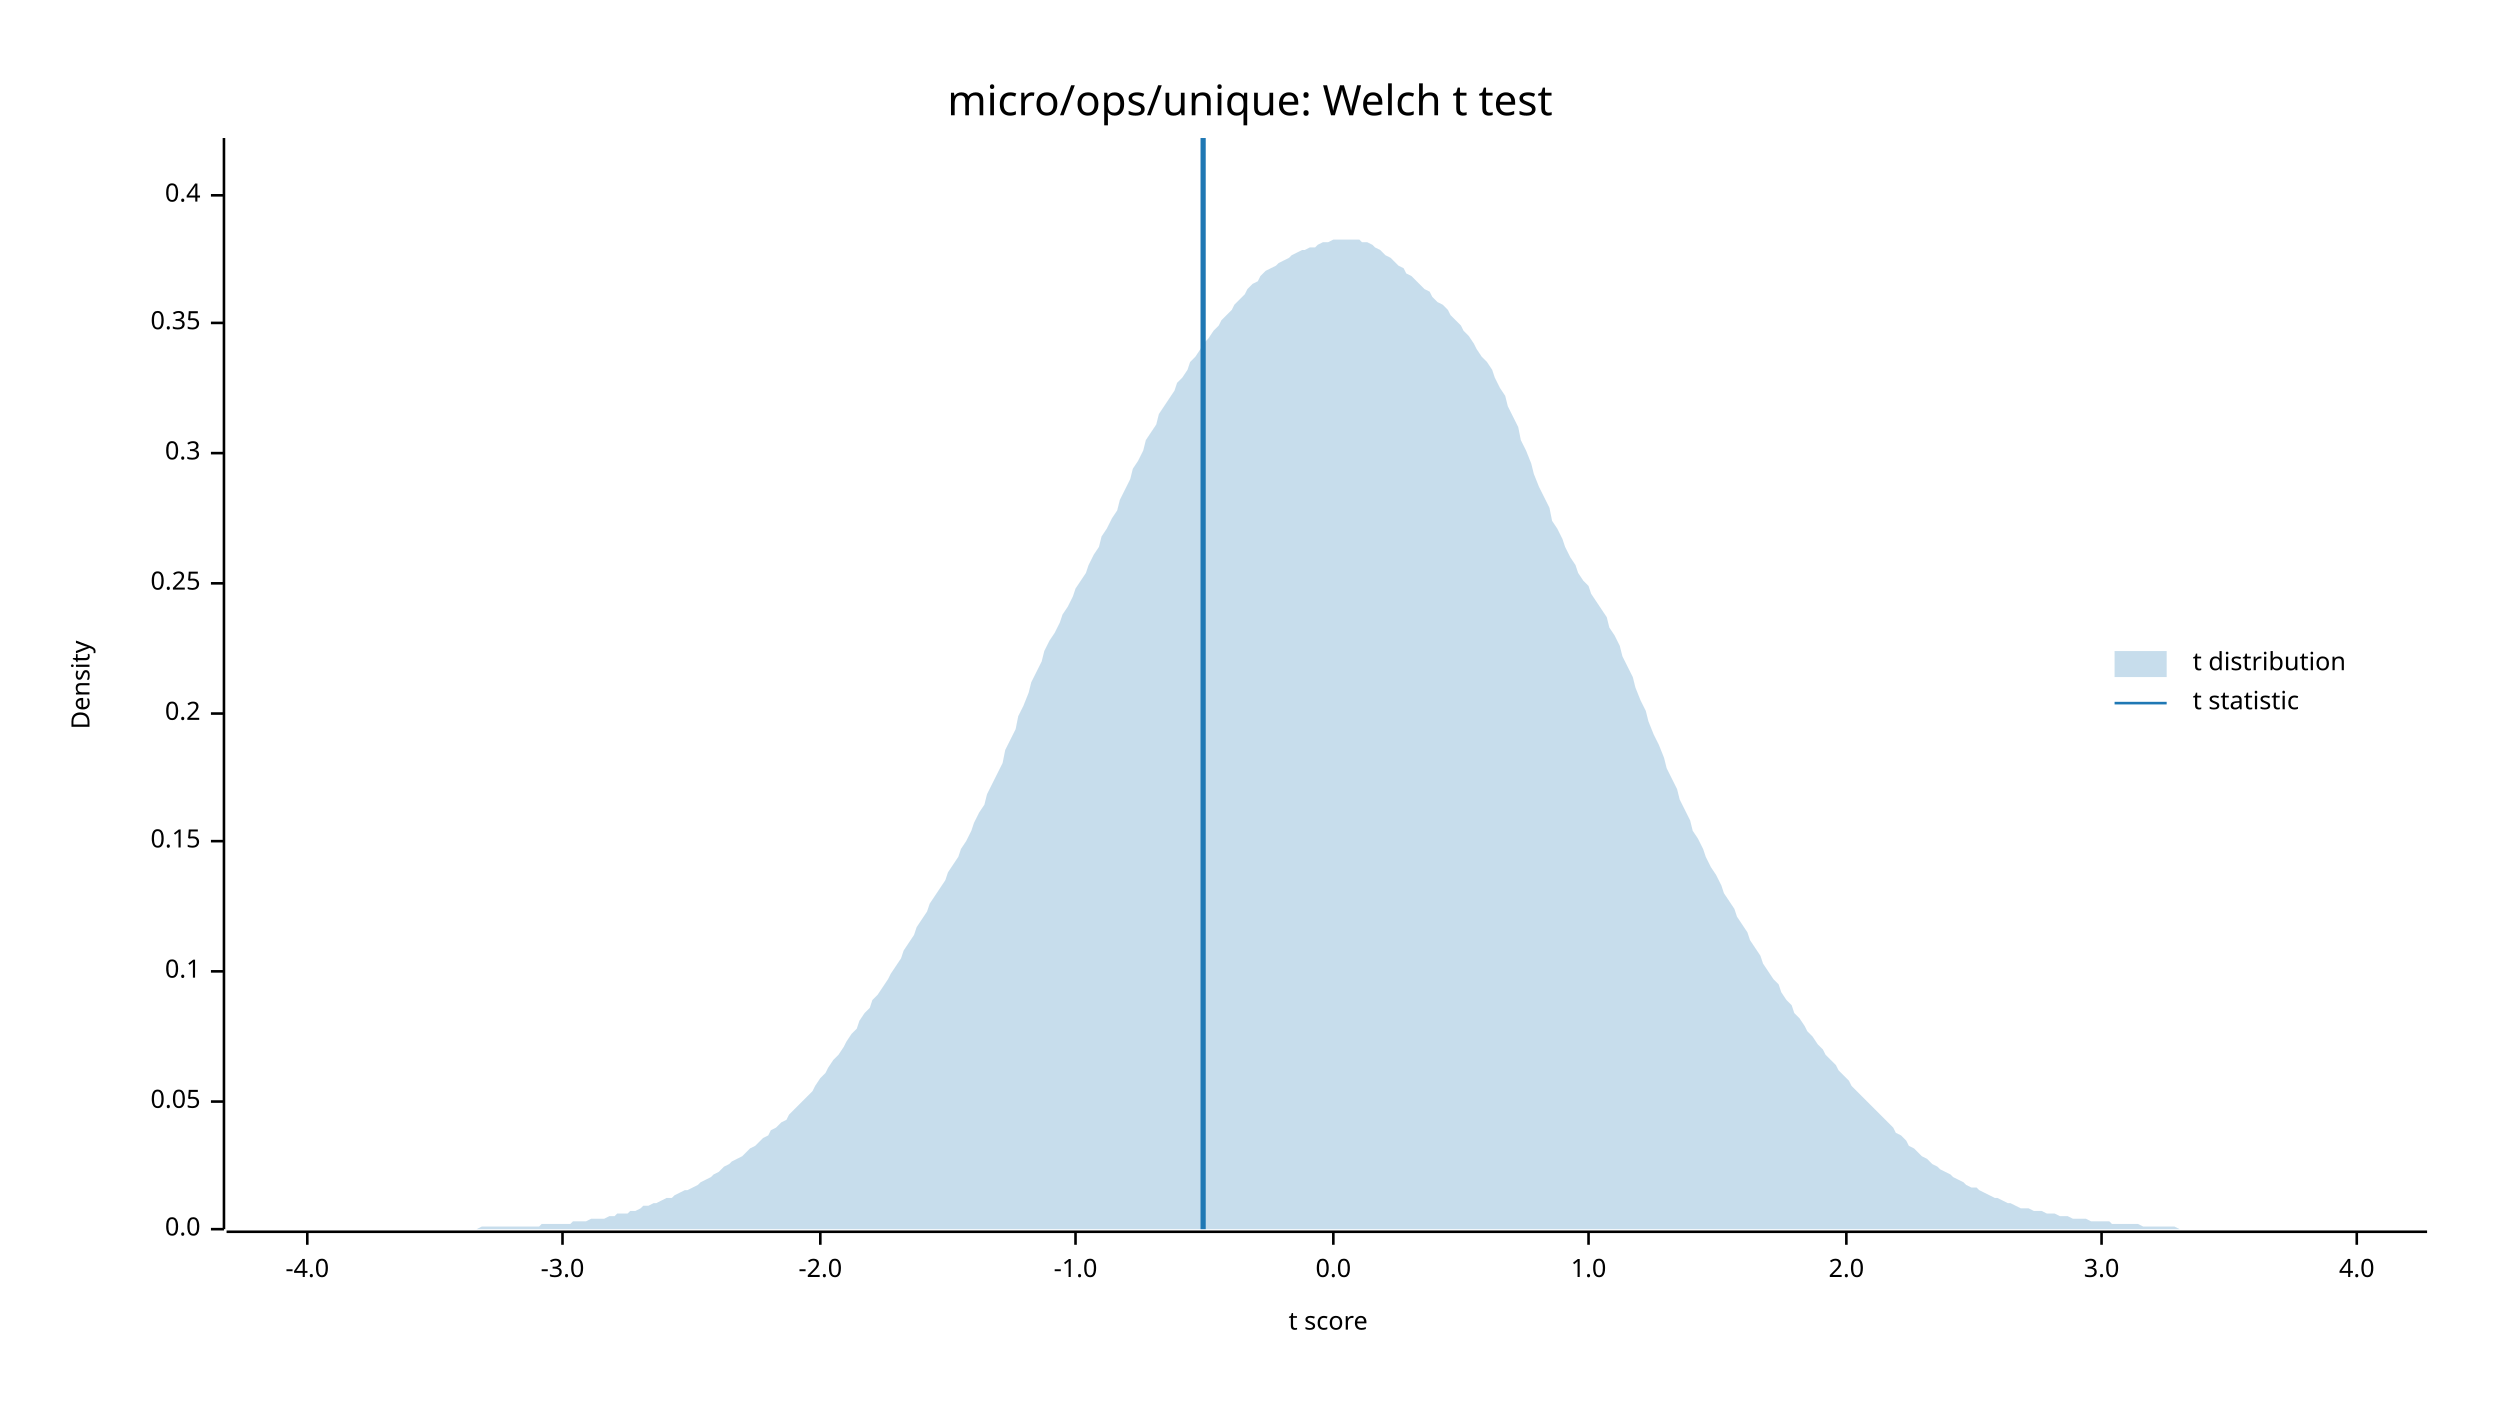
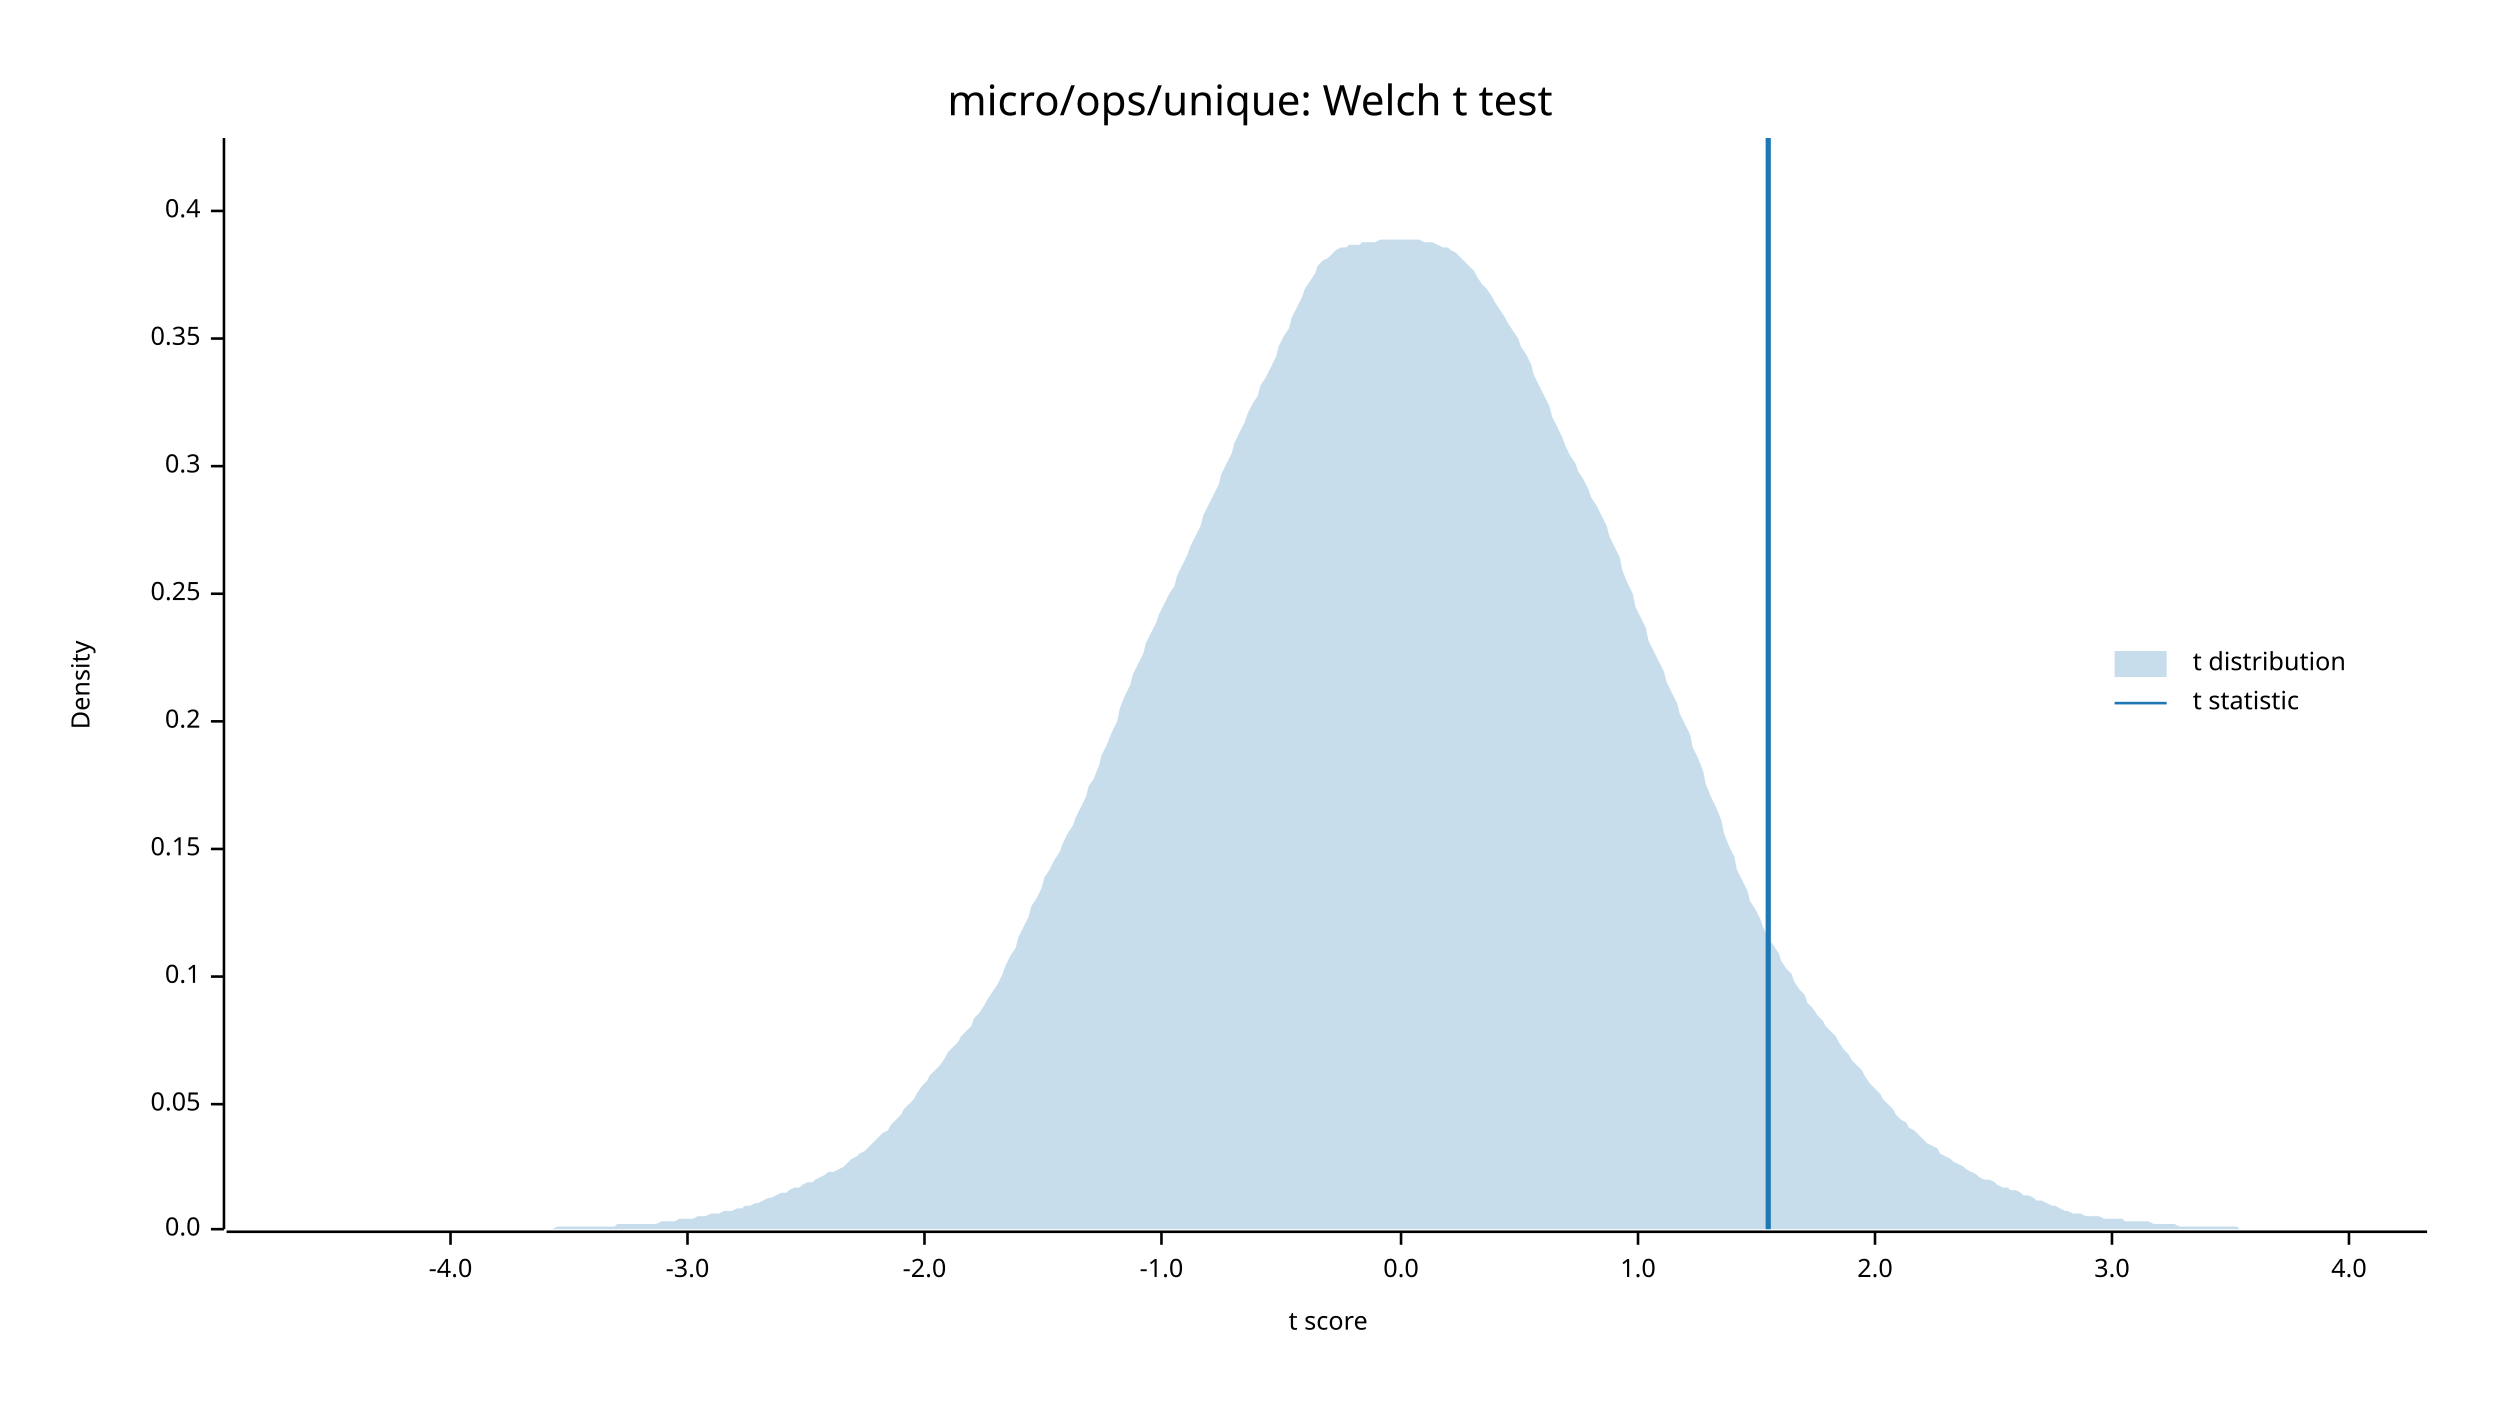
<svg xmlns="http://www.w3.org/2000/svg" width="960" height="540" viewBox="0 0 960 540">
  <text x="480" y="32" dy="0.76em" text-anchor="middle" font-family="sans-serif" font-size="16.129" opacity="1" fill="#000000">
micro/ops/unique: Welch t test
</text>
  <text x="27" y="263" dy="0.76em" text-anchor="middle" font-family="sans-serif" font-size="9.677" opacity="1" fill="#000000" transform="rotate(270, 27, 263)">
Density
</text>
  <text x="510" y="513" dy="-0.5ex" text-anchor="middle" font-family="sans-serif" font-size="9.677" opacity="1" fill="#000000">
t score
</text>
  <polyline fill="none" opacity="1" stroke="#000000" stroke-width="1" points="86,53 86,472 " />
  <text x="77" y="472" dy="0.5ex" text-anchor="end" font-family="sans-serif" font-size="9.677" opacity="1" fill="#000000">
0.0
</text>
  <polyline fill="none" opacity="1" stroke="#000000" stroke-width="1" points="81,472 86,472 " />
-   <text x="77" y="423" dy="0.5ex" text-anchor="end" font-family="sans-serif" font-size="9.677" opacity="1" fill="#000000">
+   <text x="77" y="424" dy="0.5ex" text-anchor="end" font-family="sans-serif" font-size="9.677" opacity="1" fill="#000000">
0.05
</text>
-   <polyline fill="none" opacity="1" stroke="#000000" stroke-width="1" points="81,423 86,423 " />
-   <text x="77" y="373" dy="0.5ex" text-anchor="end" font-family="sans-serif" font-size="9.677" opacity="1" fill="#000000">
+   <polyline fill="none" opacity="1" stroke="#000000" stroke-width="1" points="81,424 86,424 " />
+   <text x="77" y="375" dy="0.5ex" text-anchor="end" font-family="sans-serif" font-size="9.677" opacity="1" fill="#000000">
0.1
</text>
-   <polyline fill="none" opacity="1" stroke="#000000" stroke-width="1" points="81,373 86,373 " />
-   <text x="77" y="323" dy="0.5ex" text-anchor="end" font-family="sans-serif" font-size="9.677" opacity="1" fill="#000000">
+   <polyline fill="none" opacity="1" stroke="#000000" stroke-width="1" points="81,375 86,375 " />
+   <text x="77" y="326" dy="0.5ex" text-anchor="end" font-family="sans-serif" font-size="9.677" opacity="1" fill="#000000">
0.15
</text>
-   <polyline fill="none" opacity="1" stroke="#000000" stroke-width="1" points="81,323 86,323 " />
-   <text x="77" y="274" dy="0.5ex" text-anchor="end" font-family="sans-serif" font-size="9.677" opacity="1" fill="#000000">
+   <polyline fill="none" opacity="1" stroke="#000000" stroke-width="1" points="81,326 86,326 " />
+   <text x="77" y="277" dy="0.5ex" text-anchor="end" font-family="sans-serif" font-size="9.677" opacity="1" fill="#000000">
0.2
</text>
-   <polyline fill="none" opacity="1" stroke="#000000" stroke-width="1" points="81,274 86,274 " />
-   <text x="77" y="224" dy="0.5ex" text-anchor="end" font-family="sans-serif" font-size="9.677" opacity="1" fill="#000000">
+   <polyline fill="none" opacity="1" stroke="#000000" stroke-width="1" points="81,277 86,277 " />
+   <text x="77" y="228" dy="0.5ex" text-anchor="end" font-family="sans-serif" font-size="9.677" opacity="1" fill="#000000">
0.25
</text>
-   <polyline fill="none" opacity="1" stroke="#000000" stroke-width="1" points="81,224 86,224 " />
-   <text x="77" y="174" dy="0.5ex" text-anchor="end" font-family="sans-serif" font-size="9.677" opacity="1" fill="#000000">
+   <polyline fill="none" opacity="1" stroke="#000000" stroke-width="1" points="81,228 86,228 " />
+   <text x="77" y="179" dy="0.5ex" text-anchor="end" font-family="sans-serif" font-size="9.677" opacity="1" fill="#000000">
0.3
</text>
-   <polyline fill="none" opacity="1" stroke="#000000" stroke-width="1" points="81,174 86,174 " />
-   <text x="77" y="124" dy="0.5ex" text-anchor="end" font-family="sans-serif" font-size="9.677" opacity="1" fill="#000000">
+   <polyline fill="none" opacity="1" stroke="#000000" stroke-width="1" points="81,179 86,179 " />
+   <text x="77" y="130" dy="0.5ex" text-anchor="end" font-family="sans-serif" font-size="9.677" opacity="1" fill="#000000">
0.35
</text>
-   <polyline fill="none" opacity="1" stroke="#000000" stroke-width="1" points="81,124 86,124 " />
-   <text x="77" y="75" dy="0.5ex" text-anchor="end" font-family="sans-serif" font-size="9.677" opacity="1" fill="#000000">
+   <polyline fill="none" opacity="1" stroke="#000000" stroke-width="1" points="81,130 86,130 " />
+   <text x="77" y="81" dy="0.5ex" text-anchor="end" font-family="sans-serif" font-size="9.677" opacity="1" fill="#000000">
0.4
</text>
-   <polyline fill="none" opacity="1" stroke="#000000" stroke-width="1" points="81,75 86,75 " />
+   <polyline fill="none" opacity="1" stroke="#000000" stroke-width="1" points="81,81 86,81 " />
  <polyline fill="none" opacity="1" stroke="#000000" stroke-width="1" points="87,473 932,473 " />
-   <text x="118" y="483" dy="0.76em" text-anchor="middle" font-family="sans-serif" font-size="9.677" opacity="1" fill="#000000">
+   <text x="173" y="483" dy="0.76em" text-anchor="middle" font-family="sans-serif" font-size="9.677" opacity="1" fill="#000000">
-4.0
</text>
-   <polyline fill="none" opacity="1" stroke="#000000" stroke-width="1" points="118,473 118,478 " />
-   <text x="216" y="483" dy="0.76em" text-anchor="middle" font-family="sans-serif" font-size="9.677" opacity="1" fill="#000000">
+   <polyline fill="none" opacity="1" stroke="#000000" stroke-width="1" points="173,473 173,478 " />
+   <text x="264" y="483" dy="0.76em" text-anchor="middle" font-family="sans-serif" font-size="9.677" opacity="1" fill="#000000">
-3.0
</text>
-   <polyline fill="none" opacity="1" stroke="#000000" stroke-width="1" points="216,473 216,478 " />
-   <text x="315" y="483" dy="0.76em" text-anchor="middle" font-family="sans-serif" font-size="9.677" opacity="1" fill="#000000">
+   <polyline fill="none" opacity="1" stroke="#000000" stroke-width="1" points="264,473 264,478 " />
+   <text x="355" y="483" dy="0.76em" text-anchor="middle" font-family="sans-serif" font-size="9.677" opacity="1" fill="#000000">
-2.0
</text>
-   <polyline fill="none" opacity="1" stroke="#000000" stroke-width="1" points="315,473 315,478 " />
-   <text x="413" y="483" dy="0.76em" text-anchor="middle" font-family="sans-serif" font-size="9.677" opacity="1" fill="#000000">
+   <polyline fill="none" opacity="1" stroke="#000000" stroke-width="1" points="355,473 355,478 " />
+   <text x="446" y="483" dy="0.76em" text-anchor="middle" font-family="sans-serif" font-size="9.677" opacity="1" fill="#000000">
-1.0
</text>
-   <polyline fill="none" opacity="1" stroke="#000000" stroke-width="1" points="413,473 413,478 " />
-   <text x="512" y="483" dy="0.76em" text-anchor="middle" font-family="sans-serif" font-size="9.677" opacity="1" fill="#000000">
+   <polyline fill="none" opacity="1" stroke="#000000" stroke-width="1" points="446,473 446,478 " />
+   <text x="538" y="483" dy="0.76em" text-anchor="middle" font-family="sans-serif" font-size="9.677" opacity="1" fill="#000000">
0.0
</text>
-   <polyline fill="none" opacity="1" stroke="#000000" stroke-width="1" points="512,473 512,478 " />
-   <text x="610" y="483" dy="0.76em" text-anchor="middle" font-family="sans-serif" font-size="9.677" opacity="1" fill="#000000">
+   <polyline fill="none" opacity="1" stroke="#000000" stroke-width="1" points="538,473 538,478 " />
+   <text x="629" y="483" dy="0.76em" text-anchor="middle" font-family="sans-serif" font-size="9.677" opacity="1" fill="#000000">
1.0
</text>
-   <polyline fill="none" opacity="1" stroke="#000000" stroke-width="1" points="610,473 610,478 " />
-   <text x="709" y="483" dy="0.76em" text-anchor="middle" font-family="sans-serif" font-size="9.677" opacity="1" fill="#000000">
+   <polyline fill="none" opacity="1" stroke="#000000" stroke-width="1" points="629,473 629,478 " />
+   <text x="720" y="483" dy="0.76em" text-anchor="middle" font-family="sans-serif" font-size="9.677" opacity="1" fill="#000000">
2.0
</text>
-   <polyline fill="none" opacity="1" stroke="#000000" stroke-width="1" points="709,473 709,478 " />
-   <text x="807" y="483" dy="0.76em" text-anchor="middle" font-family="sans-serif" font-size="9.677" opacity="1" fill="#000000">
+   <polyline fill="none" opacity="1" stroke="#000000" stroke-width="1" points="720,473 720,478 " />
+   <text x="811" y="483" dy="0.76em" text-anchor="middle" font-family="sans-serif" font-size="9.677" opacity="1" fill="#000000">
3.0
</text>
-   <polyline fill="none" opacity="1" stroke="#000000" stroke-width="1" points="807,473 807,478 " />
-   <text x="905" y="483" dy="0.76em" text-anchor="middle" font-family="sans-serif" font-size="9.677" opacity="1" fill="#000000">
+   <polyline fill="none" opacity="1" stroke="#000000" stroke-width="1" points="811,473 811,478 " />
+   <text x="902" y="483" dy="0.76em" text-anchor="middle" font-family="sans-serif" font-size="9.677" opacity="1" fill="#000000">
4.0
</text>
-   <polyline fill="none" opacity="1" stroke="#000000" stroke-width="1" points="905,473 905,478 " />
-   <polygon opacity="0.25" fill="#1F78B4" points="87,472 88,472 90,472 92,472 93,472 95,472 97,472 98,472 100,472 102,472 103,472 105,472 107,472 109,472 110,472 112,472 114,472 115,472 117,472 119,472 120,472 122,472 124,472 125,472 127,472 129,472 131,472 132,472 134,472 136,472 137,472 139,472 141,472 142,472 144,472 146,472 147,472 149,472 151,472 153,472 154,472 156,472 158,472 159,472 161,472 163,472 164,472 166,472 168,472 169,472 171,472 173,472 175,472 176,472 178,472 180,472 181,472 183,472 185,471 186,471 188,471 190,471 191,471 193,471 195,471 197,471 198,471 200,471 202,471 203,471 205,471 207,471 208,470 210,470 212,470 214,470 215,470 217,470 219,470 220,469 222,469 224,469 225,469 227,468 229,468 230,468 232,468 234,467 236,467 237,466 239,466 241,466 242,465 244,465 246,464 247,463 249,463 251,462 252,462 254,461 256,460 258,460 259,459 261,458 263,457 264,457 266,456 268,455 269,454 271,453 273,452 274,451 276,450 278,448 280,447 281,446 283,445 285,444 286,443 288,441 290,440 291,439 293,437 295,436 296,434 298,433 300,431 302,430 303,428 305,426 307,424 308,423 310,421 312,419 313,417 315,414 317,412 318,410 320,407 322,405 324,402 325,400 327,397 329,395 330,392 332,389 334,387 335,384 337,382 339,379 341,376 342,374 344,371 346,368 347,365 349,362 351,359 352,356 354,353 356,350 357,347 359,344 361,341 363,338 364,335 366,332 368,329 369,326 371,323 373,319 374,316 376,312 378,309 379,305 381,301 383,297 385,293 386,288 388,284 390,280 391,275 393,271 395,266 396,262 398,258 400,254 401,250 403,246 405,243 407,239 408,236 410,233 412,229 413,226 415,223 417,220 418,217 420,213 422,210 423,206 425,203 427,199 429,196 430,192 432,188 434,184 435,180 437,177 439,173 440,169 442,166 444,163 445,159 447,156 449,153 451,150 452,147 454,145 456,142 457,139 459,137 461,134 462,132 464,130 466,127 468,125 469,123 471,121 473,119 474,117 476,115 478,113 479,111 481,109 483,108 484,106 486,104 488,103 490,102 491,101 493,100 495,99 496,98 498,97 500,96 501,96 503,95 505,95 506,94 508,93 510,93 512,92 513,92 515,92 517,92 518,92 520,92 522,92 523,93 525,93 527,94 528,95 530,96 532,98 534,99 535,100 537,102 539,103 540,105 542,106 544,108 545,109 547,111 549,112 550,114 552,116 554,117 556,119 557,121 559,123 561,125 562,127 564,129 566,132 567,134 569,137 571,139 573,142 574,145 576,149 578,152 579,156 581,160 583,164 584,169 586,173 588,178 589,182 591,187 593,191 595,195 596,200 598,203 600,207 601,210 603,214 605,217 606,220 608,223 610,225 611,228 613,231 615,234 617,237 618,241 620,244 622,248 623,252 625,256 627,260 628,264 630,269 632,273 633,277 635,282 637,286 639,291 640,295 642,299 644,303 645,307 647,311 649,315 650,319 652,322 654,326 655,329 657,333 659,336 661,340 662,343 664,346 666,349 667,352 669,355 671,358 672,361 674,364 676,367 677,370 679,373 681,376 683,378 684,381 686,384 688,386 689,389 691,391 693,394 694,396 696,398 698,401 700,403 701,405 703,407 705,409 706,411 708,413 710,415 711,417 713,419 715,421 716,422 718,424 720,426 722,428 723,429 725,431 727,433 728,435 730,436 732,438 733,440 735,441 737,443 738,444 740,445 742,447 744,448 745,449 747,450 749,451 750,452 752,453 754,454 755,455 757,456 759,456 760,457 762,458 764,459 766,460 767,460 769,461 771,462 772,462 774,463 776,464 777,464 779,464 781,465 782,465 784,465 786,466 788,466 789,466 791,467 793,467 794,467 796,468 798,468 799,468 801,468 803,469 804,469 806,469 808,469 810,469 811,470 813,470 815,470 816,470 818,470 820,470 821,470 823,471 825,471 827,471 828,471 830,471 832,471 833,471 835,471 837,472 838,472 840,472 842,472 843,472 845,472 847,472 849,472 850,472 852,472 854,472 855,472 857,472 859,472 860,472 862,472 864,472 865,472 867,472 869,472 871,472 872,472 874,472 876,472 877,472 879,472 881,472 882,472 884,472 886,472 887,472 889,472 891,472 893,472 894,472 896,472 898,472 899,472 901,472 903,472 904,472 906,472 908,472 909,472 911,472 913,472 915,472 916,472 918,472 920,472 921,472 923,472 925,472 926,472 928,472 930,472 932,472 932,472 87,472 " />
-   <polyline fill="none" opacity="1" stroke="#1F78B4" stroke-width="2" points="462,472 462,53 " />
+   <polyline fill="none" opacity="1" stroke="#000000" stroke-width="1" points="902,473 902,478 " />
+   <polygon opacity="0.25" fill="#1F78B4" points="87,472 88,472 90,472 92,472 93,472 95,472 97,472 98,472 100,472 102,472 103,472 105,472 107,472 109,472 110,472 112,472 114,472 115,472 117,472 119,472 120,472 122,472 124,472 125,472 127,472 129,472 131,472 132,472 134,472 136,472 137,472 139,472 141,472 142,472 144,472 146,472 147,472 149,472 151,472 153,472 154,472 156,472 158,472 159,472 161,472 163,472 164,472 166,472 168,472 169,472 171,472 173,472 175,472 176,472 178,472 180,472 181,472 183,472 185,472 186,472 188,472 190,472 191,472 193,472 195,472 197,472 198,472 200,472 202,472 203,472 205,472 207,472 208,472 210,472 212,472 214,471 215,471 217,471 219,471 220,471 222,471 224,471 225,471 227,471 229,471 230,471 232,471 234,471 236,471 237,470 239,470 241,470 242,470 244,470 246,470 247,470 249,470 251,470 252,470 254,469 256,469 258,469 259,469 261,468 263,468 264,468 266,468 268,467 269,467 271,467 273,466 274,466 276,466 278,465 280,465 281,465 283,464 285,464 286,463 288,463 290,462 291,462 293,461 295,460 296,460 298,459 300,458 302,458 303,457 305,456 307,456 308,455 310,454 312,454 313,453 315,452 317,451 318,450 320,450 322,449 324,448 325,447 327,445 329,444 330,443 332,442 334,440 335,439 337,437 339,435 341,434 342,432 344,430 346,428 347,426 349,424 351,422 352,420 354,417 356,415 357,413 359,411 361,409 363,406 364,404 366,402 368,400 369,398 371,396 373,394 374,391 376,389 378,386 379,384 381,381 383,378 385,374 386,371 388,367 390,364 391,360 393,356 395,352 396,348 398,345 400,341 401,337 403,334 405,330 407,327 408,324 410,320 412,317 413,314 415,310 417,306 418,302 420,299 422,294 423,290 425,286 427,281 429,277 430,272 432,267 434,263 435,259 437,255 439,251 440,247 442,243 444,239 445,236 447,232 449,228 451,225 452,221 454,217 456,213 457,210 459,206 461,202 462,198 464,194 466,190 468,186 469,182 471,178 473,174 474,170 476,166 478,162 479,159 481,155 483,152 484,148 486,145 488,141 490,137 491,133 493,129 495,126 496,122 498,118 500,114 501,111 503,108 505,105 506,102 508,100 510,99 512,97 513,96 515,95 517,95 518,94 520,94 522,94 523,93 525,93 527,93 528,93 530,92 532,92 534,92 535,92 537,92 539,92 540,92 542,92 544,92 545,92 547,93 549,93 550,93 552,94 554,95 556,95 557,96 559,97 561,99 562,100 564,102 566,104 567,106 569,109 571,111 573,114 574,116 576,119 578,122 579,124 581,127 583,130 584,133 586,136 588,140 589,144 591,148 593,152 595,156 596,160 598,164 600,168 601,171 603,175 605,178 606,181 608,184 610,188 611,191 613,194 615,198 617,202 618,206 620,210 622,214 623,219 625,224 627,228 628,233 630,237 632,241 633,246 635,250 637,254 639,258 640,262 642,266 644,270 645,274 647,278 649,282 650,287 652,291 654,296 655,301 657,306 659,310 661,315 662,320 664,325 666,329 667,334 669,338 671,342 672,346 674,349 676,353 677,356 679,360 681,363 683,366 684,369 686,372 688,374 689,377 691,380 693,382 694,385 696,387 698,390 700,392 701,394 703,396 705,398 706,400 708,403 710,405 711,407 713,409 715,411 716,413 718,416 720,418 722,420 723,422 725,424 727,426 728,428 730,430 732,431 733,433 735,434 737,436 738,437 740,439 742,440 744,441 745,443 747,444 749,445 750,446 752,447 754,448 755,449 757,450 759,451 760,452 762,453 764,453 766,454 767,455 769,456 771,456 772,457 774,457 776,458 777,459 779,459 781,460 782,461 784,461 786,462 788,463 789,463 791,464 793,465 794,465 796,466 798,466 799,466 801,467 803,467 804,467 806,467 808,468 810,468 811,468 813,468 815,468 816,469 818,469 820,469 821,469 823,469 825,469 827,470 828,470 830,470 832,470 833,470 835,470 837,471 838,471 840,471 842,471 843,471 845,471 847,471 849,471 850,471 852,471 854,471 855,471 857,471 859,471 860,472 862,472 864,472 865,472 867,472 869,472 871,472 872,472 874,472 876,472 877,472 879,472 881,472 882,472 884,472 886,472 887,472 889,472 891,472 893,472 894,472 896,472 898,472 899,472 901,472 903,472 904,472 906,472 908,472 909,472 911,472 913,472 915,472 916,472 918,472 920,472 921,472 923,472 925,472 926,472 928,472 930,472 932,472 932,472 87,472 " />
+   <polyline fill="none" opacity="1" stroke="#1F78B4" stroke-width="2" points="679,472 679,53 " />
  <text x="842" y="250" dy="0.76em" text-anchor="start" font-family="sans-serif" font-size="9.677" opacity="1" fill="#000000">
t distribution
</text>
  <text x="842" y="265" dy="0.76em" text-anchor="start" font-family="sans-serif" font-size="9.677" opacity="1" fill="#000000">
t statistic
</text>
  <rect x="812" y="250" width="20" height="10" opacity="0.25" fill="#1F78B4" stroke="none" />
  <polyline fill="none" opacity="1" stroke="#1F78B4" stroke-width="1" points="812,270 832,270 " />
</svg>
